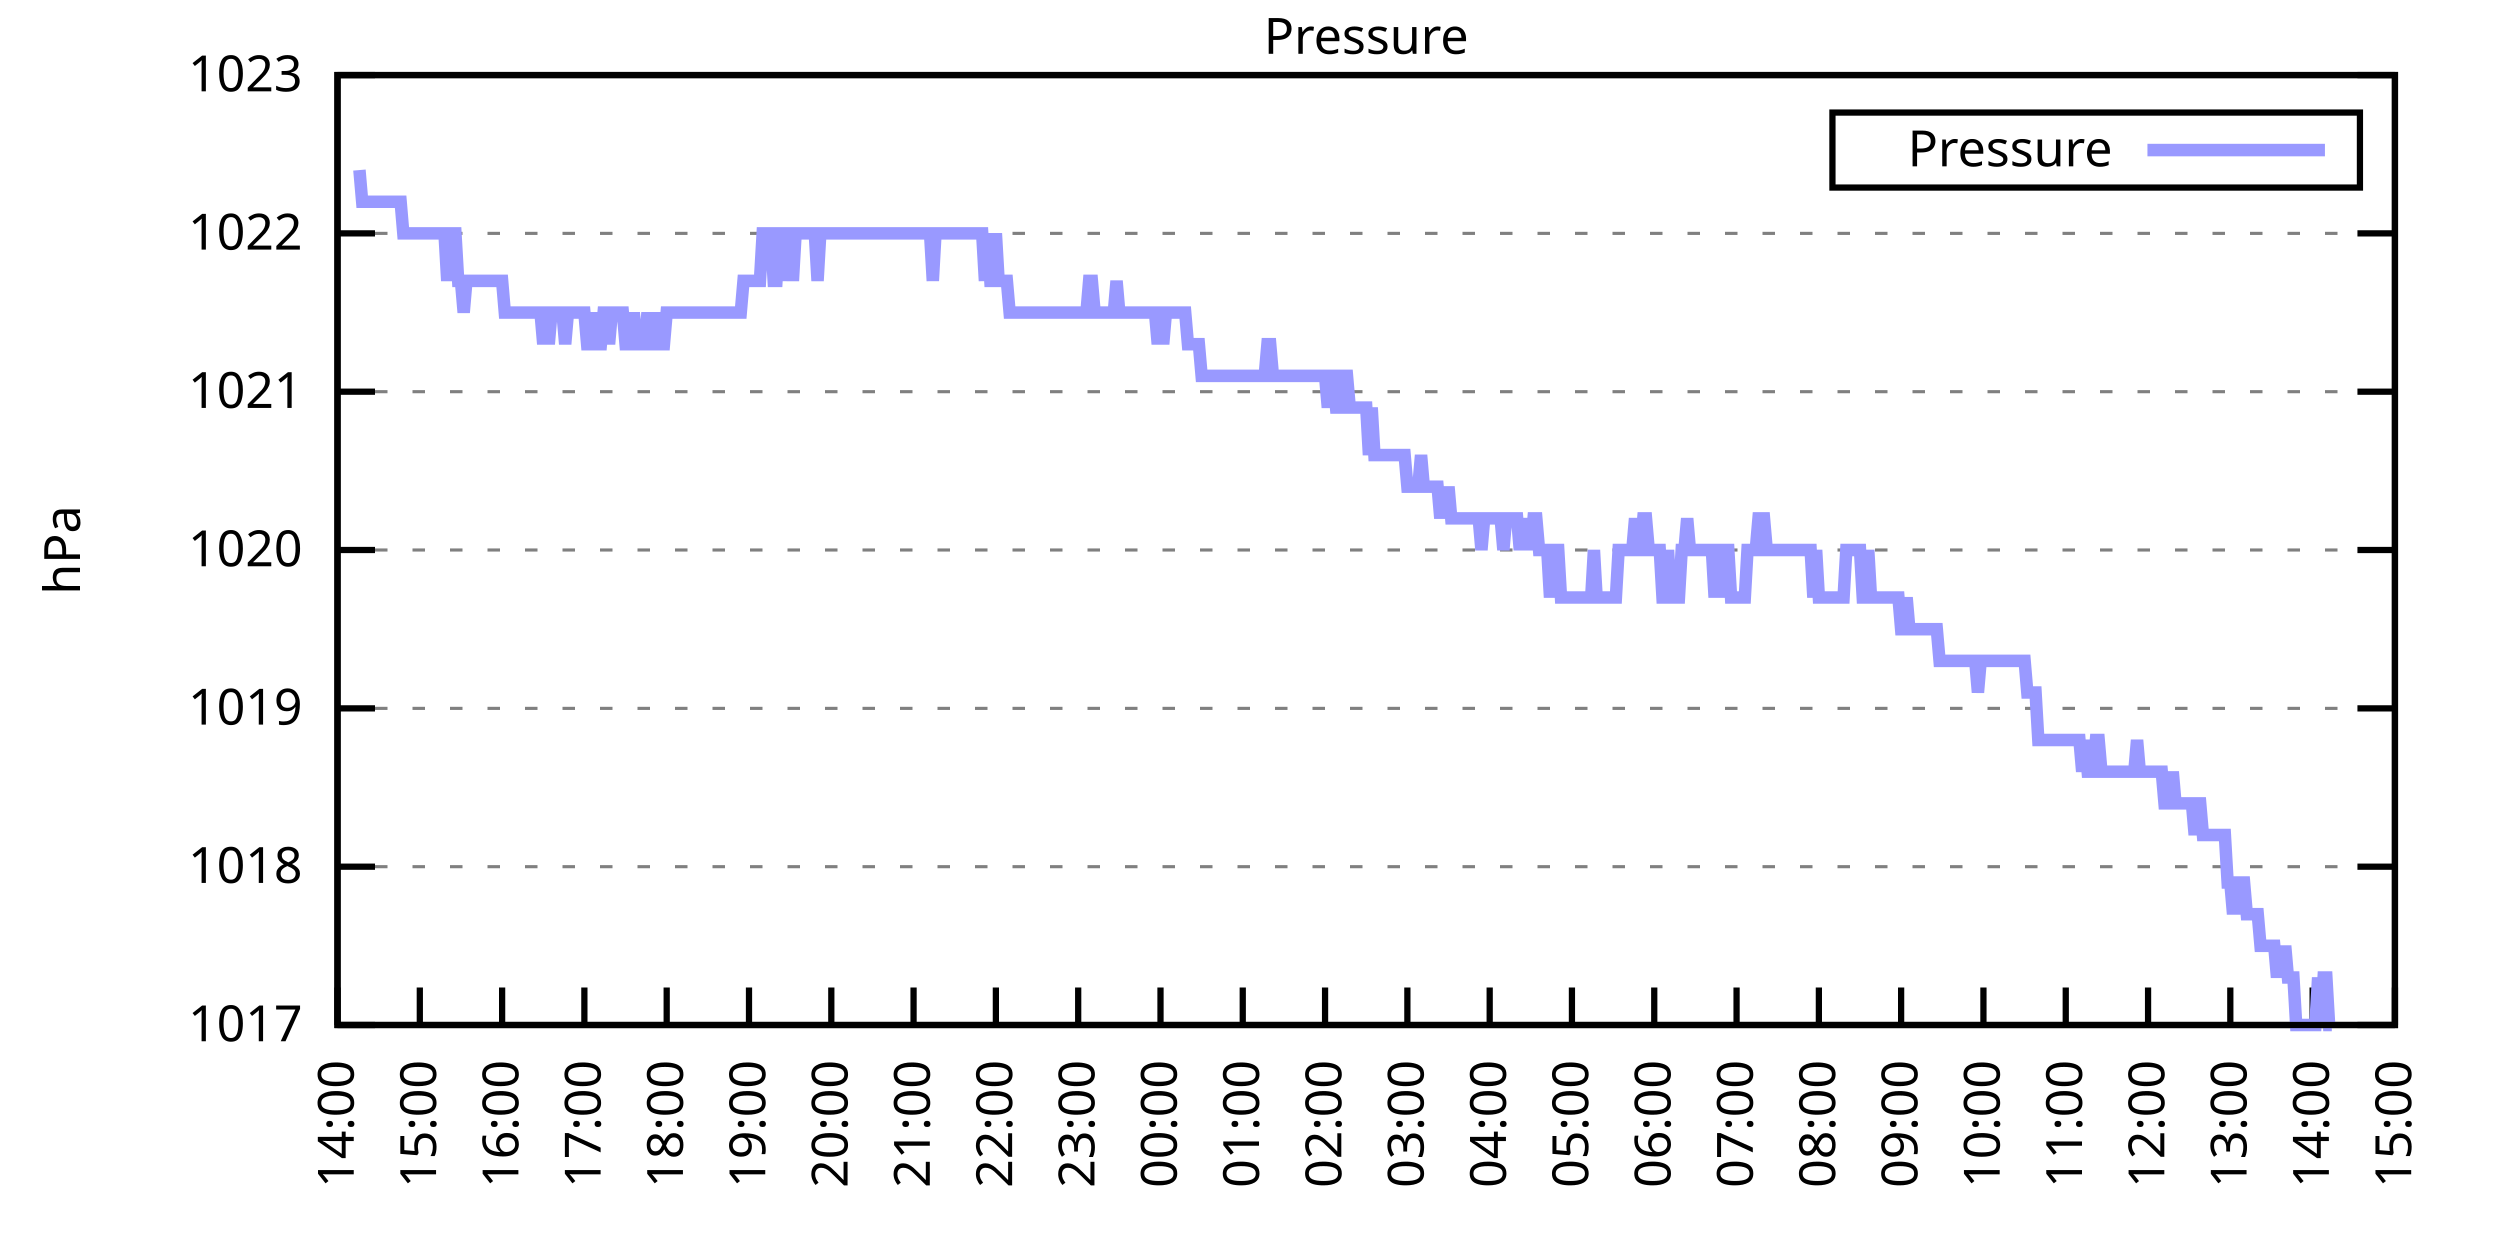
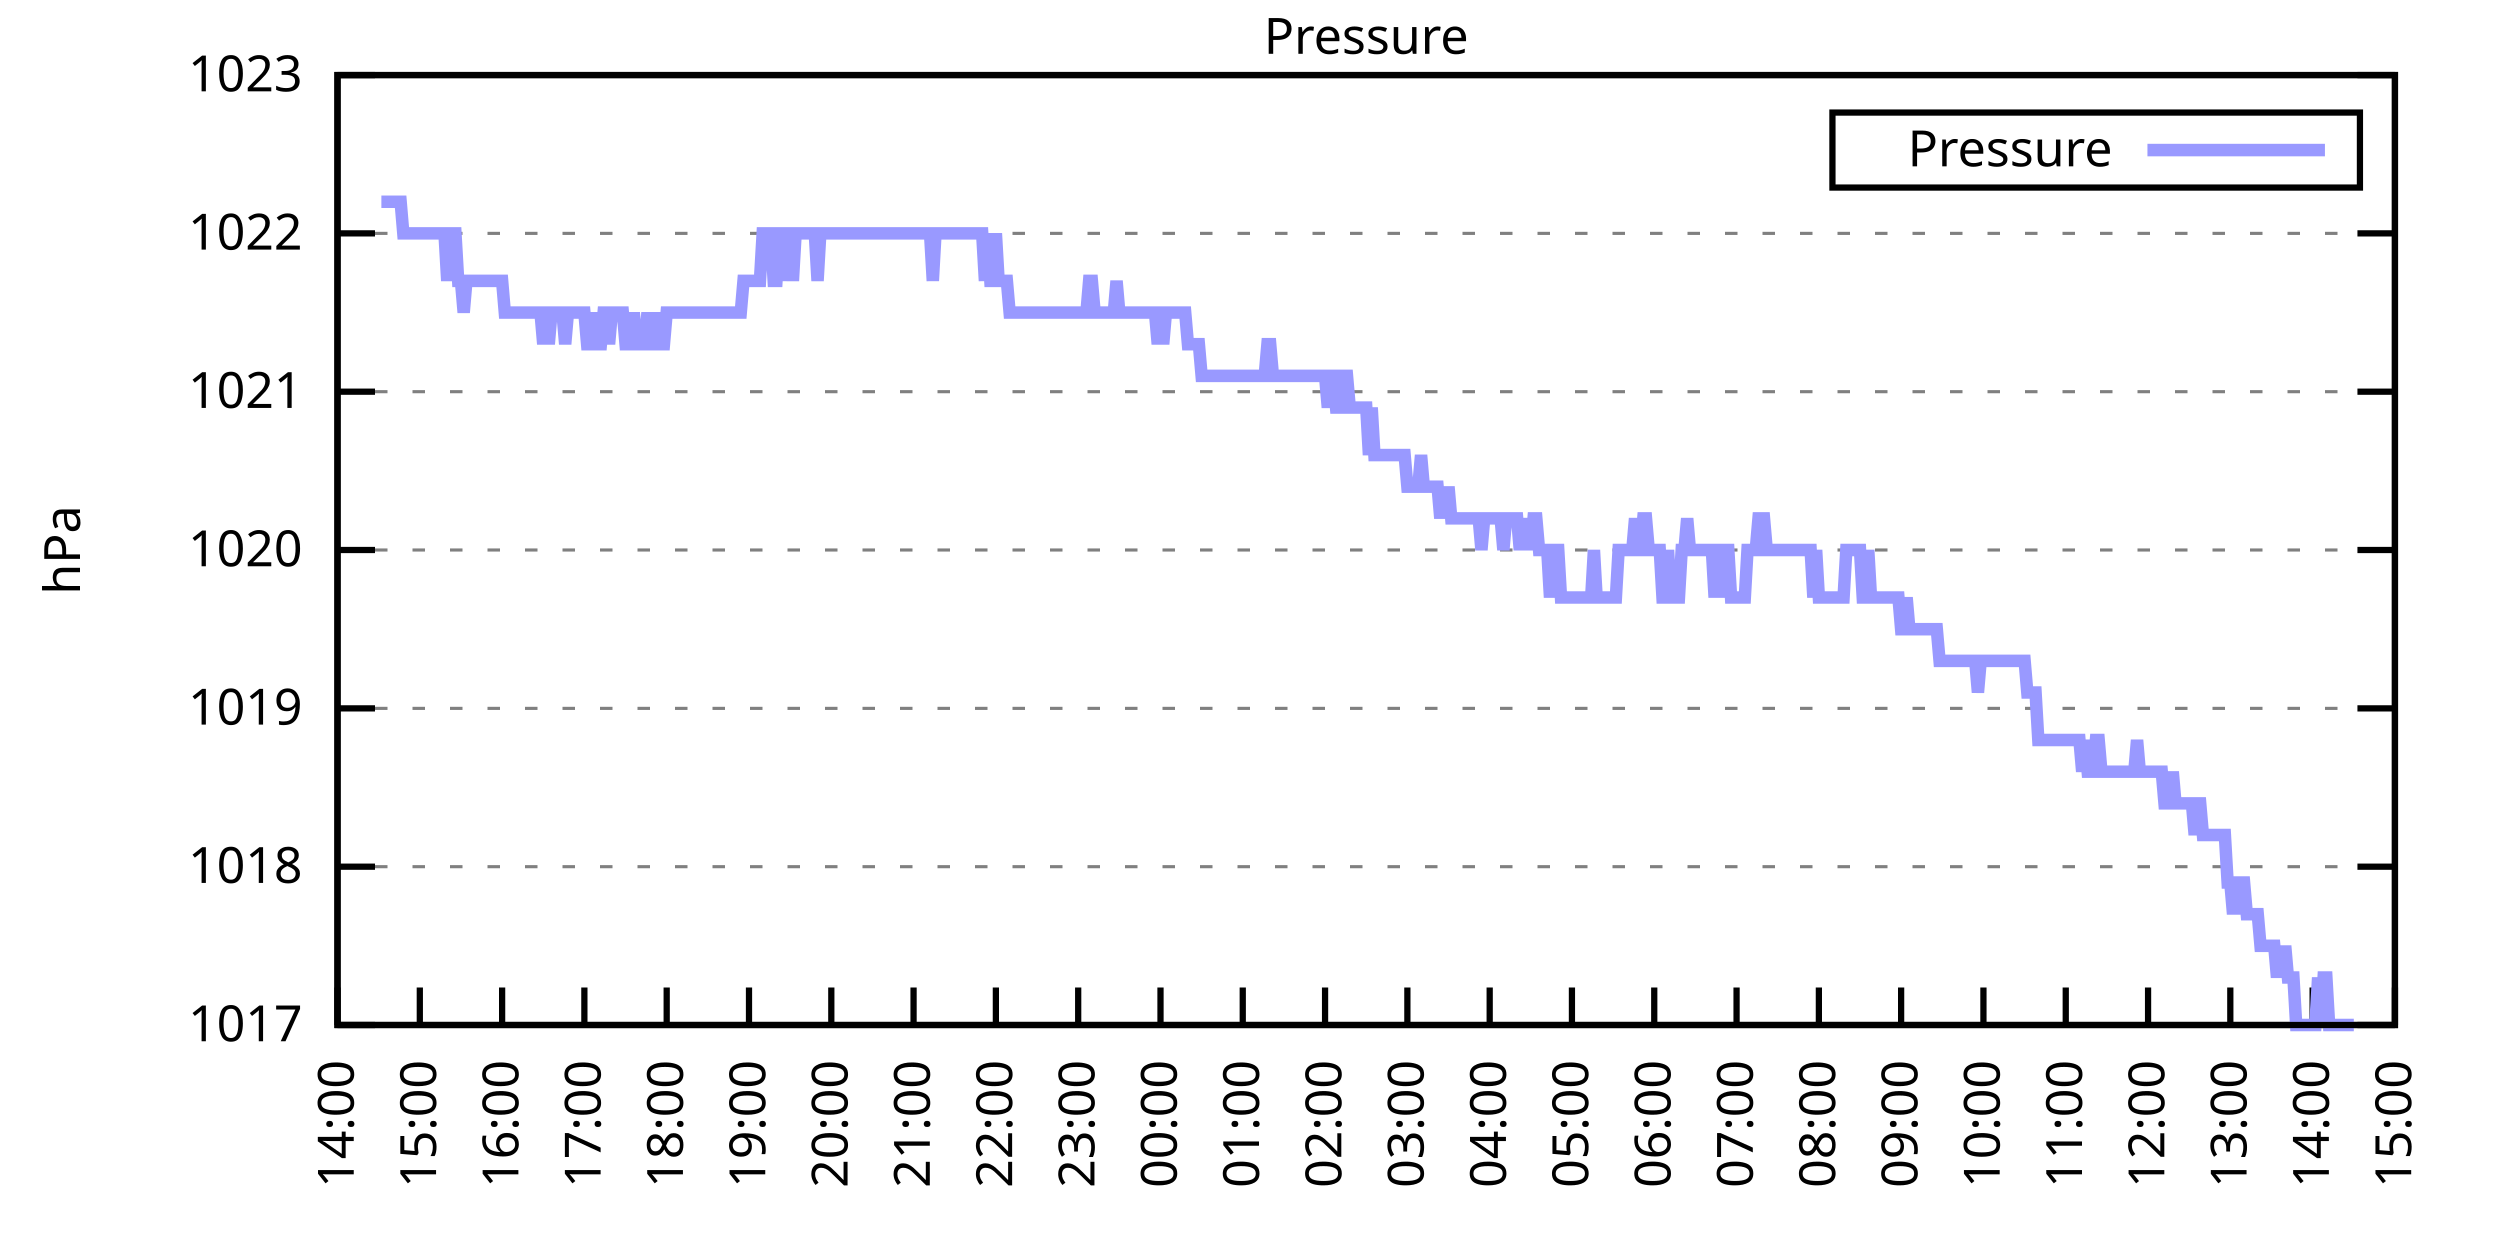
<svg xmlns="http://www.w3.org/2000/svg" xmlns:xlink="http://www.w3.org/1999/xlink" width="400" height="200" viewBox="0 0 400 200">
  <g id="gnuplot_canvas">
    <rect x="0" y="0" width="400" height="200" fill="none" />
    <defs>
      <circle id="gpDot" r="0.5" stroke-width="0.5" stroke="currentColor" />
      <path id="gpPt0" stroke-width="0.333" stroke="currentColor" d="M-1,0 h2 M0,-1 v2" />
      <path id="gpPt1" stroke-width="0.333" stroke="currentColor" d="M-1,-1 L1,1 M1,-1 L-1,1" />
      <path id="gpPt2" stroke-width="0.333" stroke="currentColor" d="M-1,0 L1,0 M0,-1 L0,1 M-1,-1 L1,1 M-1,1 L1,-1" />
      <rect id="gpPt3" stroke-width="0.333" stroke="currentColor" x="-1" y="-1" width="2" height="2" />
      <rect id="gpPt4" stroke-width="0.333" stroke="currentColor" fill="currentColor" x="-1" y="-1" width="2" height="2" />
      <circle id="gpPt5" stroke-width="0.333" stroke="currentColor" cx="0" cy="0" r="1" />
      <use xlink:href="#gpPt5" id="gpPt6" fill="currentColor" stroke="none" />
      <path id="gpPt7" stroke-width="0.333" stroke="currentColor" d="M0,-1.33 L-1.33,0.67 L1.33,0.67 z" />
      <use xlink:href="#gpPt7" id="gpPt8" fill="currentColor" stroke="none" />
      <use xlink:href="#gpPt7" id="gpPt9" stroke="currentColor" transform="rotate(180)" />
      <use xlink:href="#gpPt9" id="gpPt10" fill="currentColor" stroke="none" />
      <use xlink:href="#gpPt3" id="gpPt11" stroke="currentColor" transform="rotate(45)" />
      <use xlink:href="#gpPt11" id="gpPt12" fill="currentColor" stroke="none" />
      <path id="gpPt13" stroke-width="0.333" stroke="currentColor" d="M0,1.330 L1.265,0.411 L0.782,-1.067 L-0.782,-1.076 L-1.265,0.411 z" />
      <use xlink:href="#gpPt13" id="gpPt14" fill="currentColor" stroke="none" />
      <filter id="textbox" filterUnits="objectBoundingBox" x="0" y="0" height="1" width="1">
        <feFlood flood-color="white" flood-opacity="1" result="bgnd" />
        <feComposite in="SourceGraphic" in2="bgnd" operator="atop" />
      </filter>
      <filter id="greybox" filterUnits="objectBoundingBox" x="0" y="0" height="1" width="1">
        <feFlood flood-color="lightgrey" flood-opacity="1" result="grey" />
        <feComposite in="SourceGraphic" in2="grey" operator="atop" />
      </filter>
    </defs>
    <g fill="none" color="white" stroke="currentColor" stroke-width="1.00" stroke-linecap="butt" stroke-linejoin="miter">
</g>
    <g fill="none" color="black" stroke="currentColor" stroke-width="1.00" stroke-linecap="butt" stroke-linejoin="miter">
      <g stroke="none" shape-rendering="crispEdges">
        <polygon fill="rgb(255, 255, 255)" points="54.00,164.00 383.18,164.00 383.18,12.02 54.00,12.02 " />
      </g>
    </g>
    <g fill="none" color="black" stroke="currentColor" stroke-width="1.00" stroke-linecap="butt" stroke-linejoin="miter">
</g>
    <g fill="none" color="black" stroke="black" stroke-width="0.50" stroke-linecap="butt" stroke-linejoin="miter">
</g>
    <g fill="none" color="gray" stroke="currentColor" stroke-width="0.50" stroke-linecap="butt" stroke-linejoin="miter">
      <path stroke="gray" stroke-dasharray="2,4" class="gridline" d="M54.00,164.00 L383.19,164.00  " />
    </g>
    <g fill="none" color="gray" stroke="gray" stroke-width="1.00" stroke-linecap="butt" stroke-linejoin="miter">
</g>
    <g fill="none" color="black" stroke="currentColor" stroke-width="1.00" stroke-linecap="butt" stroke-linejoin="miter">
      <path stroke="black" d="M54.00,164.00 L60.00,164.00 M383.19,164.00 L377.19,164.00  " />
      <g transform="translate(48.40,166.60)" stroke="none" fill="black" font-family="Sans" font-size="8.00" text-anchor="end">
        <text>
          <tspan font-family="Sans"> 1017</tspan>
        </text>
      </g>
    </g>
    <g fill="none" color="black" stroke="currentColor" stroke-width="1.00" stroke-linecap="butt" stroke-linejoin="miter">
</g>
    <g fill="none" color="black" stroke="black" stroke-width="0.50" stroke-linecap="butt" stroke-linejoin="miter">
</g>
    <g fill="none" color="gray" stroke="currentColor" stroke-width="0.50" stroke-linecap="butt" stroke-linejoin="miter">
      <path stroke="gray" stroke-dasharray="2,4" class="gridline" d="M54.00,138.67 L383.19,138.67  " />
    </g>
    <g fill="none" color="gray" stroke="gray" stroke-width="1.00" stroke-linecap="butt" stroke-linejoin="miter">
</g>
    <g fill="none" color="black" stroke="currentColor" stroke-width="1.00" stroke-linecap="butt" stroke-linejoin="miter">
      <path stroke="black" d="M54.00,138.67 L60.00,138.67 M383.19,138.67 L377.19,138.67  " />
      <g transform="translate(48.40,141.27)" stroke="none" fill="black" font-family="Sans" font-size="8.00" text-anchor="end">
        <text>
          <tspan font-family="Sans"> 1018</tspan>
        </text>
      </g>
    </g>
    <g fill="none" color="black" stroke="currentColor" stroke-width="1.00" stroke-linecap="butt" stroke-linejoin="miter">
</g>
    <g fill="none" color="black" stroke="black" stroke-width="0.50" stroke-linecap="butt" stroke-linejoin="miter">
</g>
    <g fill="none" color="gray" stroke="currentColor" stroke-width="0.50" stroke-linecap="butt" stroke-linejoin="miter">
      <path stroke="gray" stroke-dasharray="2,4" class="gridline" d="M54.00,113.34 L383.19,113.34  " />
    </g>
    <g fill="none" color="gray" stroke="gray" stroke-width="1.00" stroke-linecap="butt" stroke-linejoin="miter">
</g>
    <g fill="none" color="black" stroke="currentColor" stroke-width="1.00" stroke-linecap="butt" stroke-linejoin="miter">
      <path stroke="black" d="M54.00,113.34 L60.00,113.34 M383.19,113.34 L377.19,113.34  " />
      <g transform="translate(48.40,115.94)" stroke="none" fill="black" font-family="Sans" font-size="8.00" text-anchor="end">
        <text>
          <tspan font-family="Sans"> 1019</tspan>
        </text>
      </g>
    </g>
    <g fill="none" color="black" stroke="currentColor" stroke-width="1.00" stroke-linecap="butt" stroke-linejoin="miter">
</g>
    <g fill="none" color="black" stroke="black" stroke-width="0.50" stroke-linecap="butt" stroke-linejoin="miter">
</g>
    <g fill="none" color="gray" stroke="currentColor" stroke-width="0.50" stroke-linecap="butt" stroke-linejoin="miter">
      <path stroke="gray" stroke-dasharray="2,4" class="gridline" d="M54.00,88.00 L383.19,88.00  " />
    </g>
    <g fill="none" color="gray" stroke="gray" stroke-width="1.00" stroke-linecap="butt" stroke-linejoin="miter">
</g>
    <g fill="none" color="black" stroke="currentColor" stroke-width="1.00" stroke-linecap="butt" stroke-linejoin="miter">
      <path stroke="black" d="M54.00,88.00 L60.00,88.00 M383.19,88.00 L377.19,88.00  " />
      <g transform="translate(48.40,90.60)" stroke="none" fill="black" font-family="Sans" font-size="8.00" text-anchor="end">
        <text>
          <tspan font-family="Sans"> 1020</tspan>
        </text>
      </g>
    </g>
    <g fill="none" color="black" stroke="currentColor" stroke-width="1.00" stroke-linecap="butt" stroke-linejoin="miter">
</g>
    <g fill="none" color="black" stroke="black" stroke-width="0.50" stroke-linecap="butt" stroke-linejoin="miter">
</g>
    <g fill="none" color="gray" stroke="currentColor" stroke-width="0.50" stroke-linecap="butt" stroke-linejoin="miter">
      <path stroke="gray" stroke-dasharray="2,4" class="gridline" d="M54.00,62.67 L383.19,62.67  " />
    </g>
    <g fill="none" color="gray" stroke="gray" stroke-width="1.00" stroke-linecap="butt" stroke-linejoin="miter">
</g>
    <g fill="none" color="black" stroke="currentColor" stroke-width="1.00" stroke-linecap="butt" stroke-linejoin="miter">
      <path stroke="black" d="M54.00,62.67 L60.00,62.67 M383.19,62.67 L377.19,62.67  " />
      <g transform="translate(48.40,65.27)" stroke="none" fill="black" font-family="Sans" font-size="8.00" text-anchor="end">
        <text>
          <tspan font-family="Sans"> 1021</tspan>
        </text>
      </g>
    </g>
    <g fill="none" color="black" stroke="currentColor" stroke-width="1.00" stroke-linecap="butt" stroke-linejoin="miter">
</g>
    <g fill="none" color="black" stroke="black" stroke-width="0.50" stroke-linecap="butt" stroke-linejoin="miter">
</g>
    <g fill="none" color="gray" stroke="currentColor" stroke-width="0.50" stroke-linecap="butt" stroke-linejoin="miter">
      <path stroke="gray" stroke-dasharray="2,4" class="gridline" d="M54.00,37.34 L383.19,37.34  " />
    </g>
    <g fill="none" color="gray" stroke="gray" stroke-width="1.00" stroke-linecap="butt" stroke-linejoin="miter">
</g>
    <g fill="none" color="black" stroke="currentColor" stroke-width="1.00" stroke-linecap="butt" stroke-linejoin="miter">
      <path stroke="black" d="M54.00,37.34 L60.00,37.34 M383.19,37.34 L377.19,37.34  " />
      <g transform="translate(48.40,39.94)" stroke="none" fill="black" font-family="Sans" font-size="8.00" text-anchor="end">
        <text>
          <tspan font-family="Sans"> 1022</tspan>
        </text>
      </g>
    </g>
    <g fill="none" color="black" stroke="currentColor" stroke-width="1.00" stroke-linecap="butt" stroke-linejoin="miter">
</g>
    <g fill="none" color="black" stroke="black" stroke-width="0.50" stroke-linecap="butt" stroke-linejoin="miter">
</g>
    <g fill="none" color="gray" stroke="currentColor" stroke-width="0.50" stroke-linecap="butt" stroke-linejoin="miter">
      <path stroke="gray" stroke-dasharray="2,4" class="gridline" d="M54.00,12.01 L383.19,12.01  " />
    </g>
    <g fill="none" color="gray" stroke="gray" stroke-width="1.00" stroke-linecap="butt" stroke-linejoin="miter">
</g>
    <g fill="none" color="black" stroke="currentColor" stroke-width="1.00" stroke-linecap="butt" stroke-linejoin="miter">
      <path stroke="black" d="M54.00,12.01 L60.00,12.01 M383.19,12.01 L377.19,12.01  " />
      <g transform="translate(48.40,14.61)" stroke="none" fill="black" font-family="Sans" font-size="8.00" text-anchor="end">
        <text>
          <tspan font-family="Sans"> 1023</tspan>
        </text>
      </g>
    </g>
    <g fill="none" color="black" stroke="currentColor" stroke-width="1.00" stroke-linecap="butt" stroke-linejoin="miter">
      <path stroke="black" d="M54.00,164.00 L54.00,158.00  " />
      <g transform="translate(56.60,169.60) rotate(270.00)" stroke="none" fill="black" font-family="Sans" font-size="8.00" text-anchor="end">
        <text>
          <tspan font-family="Sans">14:00</tspan>
        </text>
      </g>
    </g>
    <g fill="none" color="black" stroke="currentColor" stroke-width="1.00" stroke-linecap="butt" stroke-linejoin="miter">
      <path stroke="black" d="M67.17,164.00 L67.17,158.00  " />
      <g transform="translate(69.77,169.60) rotate(270.00)" stroke="none" fill="black" font-family="Sans" font-size="8.00" text-anchor="end">
        <text>
          <tspan font-family="Sans">15:00</tspan>
        </text>
      </g>
    </g>
    <g fill="none" color="black" stroke="currentColor" stroke-width="1.00" stroke-linecap="butt" stroke-linejoin="miter">
      <path stroke="black" d="M80.34,164.00 L80.34,158.00  " />
      <g transform="translate(82.94,169.60) rotate(270.00)" stroke="none" fill="black" font-family="Sans" font-size="8.00" text-anchor="end">
        <text>
          <tspan font-family="Sans">16:00</tspan>
        </text>
      </g>
    </g>
    <g fill="none" color="black" stroke="currentColor" stroke-width="1.00" stroke-linecap="butt" stroke-linejoin="miter">
      <path stroke="black" d="M93.50,164.00 L93.50,158.00  " />
      <g transform="translate(96.10,169.60) rotate(270.00)" stroke="none" fill="black" font-family="Sans" font-size="8.00" text-anchor="end">
        <text>
          <tspan font-family="Sans">17:00</tspan>
        </text>
      </g>
    </g>
    <g fill="none" color="black" stroke="currentColor" stroke-width="1.00" stroke-linecap="butt" stroke-linejoin="miter">
      <path stroke="black" d="M106.67,164.00 L106.67,158.00  " />
      <g transform="translate(109.27,169.60) rotate(270.00)" stroke="none" fill="black" font-family="Sans" font-size="8.00" text-anchor="end">
        <text>
          <tspan font-family="Sans">18:00</tspan>
        </text>
      </g>
    </g>
    <g fill="none" color="black" stroke="currentColor" stroke-width="1.00" stroke-linecap="butt" stroke-linejoin="miter">
      <path stroke="black" d="M119.84,164.00 L119.84,158.00  " />
      <g transform="translate(122.44,169.60) rotate(270.00)" stroke="none" fill="black" font-family="Sans" font-size="8.00" text-anchor="end">
        <text>
          <tspan font-family="Sans">19:00</tspan>
        </text>
      </g>
    </g>
    <g fill="none" color="black" stroke="currentColor" stroke-width="1.00" stroke-linecap="butt" stroke-linejoin="miter">
      <path stroke="black" d="M133.01,164.00 L133.01,158.00  " />
      <g transform="translate(135.61,169.60) rotate(270.00)" stroke="none" fill="black" font-family="Sans" font-size="8.00" text-anchor="end">
        <text>
          <tspan font-family="Sans">20:00</tspan>
        </text>
      </g>
    </g>
    <g fill="none" color="black" stroke="currentColor" stroke-width="1.00" stroke-linecap="butt" stroke-linejoin="miter">
      <path stroke="black" d="M146.17,164.00 L146.17,158.00  " />
      <g transform="translate(148.77,169.60) rotate(270.00)" stroke="none" fill="black" font-family="Sans" font-size="8.00" text-anchor="end">
        <text>
          <tspan font-family="Sans">21:00</tspan>
        </text>
      </g>
    </g>
    <g fill="none" color="black" stroke="currentColor" stroke-width="1.00" stroke-linecap="butt" stroke-linejoin="miter">
      <path stroke="black" d="M159.34,164.00 L159.34,158.00  " />
      <g transform="translate(161.94,169.60) rotate(270.00)" stroke="none" fill="black" font-family="Sans" font-size="8.00" text-anchor="end">
        <text>
          <tspan font-family="Sans">22:00</tspan>
        </text>
      </g>
    </g>
    <g fill="none" color="black" stroke="currentColor" stroke-width="1.00" stroke-linecap="butt" stroke-linejoin="miter">
      <path stroke="black" d="M172.51,164.00 L172.51,158.00  " />
      <g transform="translate(175.11,169.60) rotate(270.00)" stroke="none" fill="black" font-family="Sans" font-size="8.00" text-anchor="end">
        <text>
          <tspan font-family="Sans">23:00</tspan>
        </text>
      </g>
    </g>
    <g fill="none" color="black" stroke="currentColor" stroke-width="1.00" stroke-linecap="butt" stroke-linejoin="miter">
      <path stroke="black" d="M185.68,164.00 L185.68,158.00  " />
      <g transform="translate(188.28,169.60) rotate(270.00)" stroke="none" fill="black" font-family="Sans" font-size="8.00" text-anchor="end">
        <text>
          <tspan font-family="Sans">00:00</tspan>
        </text>
      </g>
    </g>
    <g fill="none" color="black" stroke="currentColor" stroke-width="1.00" stroke-linecap="butt" stroke-linejoin="miter">
      <path stroke="black" d="M198.84,164.00 L198.84,158.00  " />
      <g transform="translate(201.44,169.60) rotate(270.00)" stroke="none" fill="black" font-family="Sans" font-size="8.00" text-anchor="end">
        <text>
          <tspan font-family="Sans">01:00</tspan>
        </text>
      </g>
    </g>
    <g fill="none" color="black" stroke="currentColor" stroke-width="1.00" stroke-linecap="butt" stroke-linejoin="miter">
      <path stroke="black" d="M212.01,164.00 L212.01,158.00  " />
      <g transform="translate(214.61,169.60) rotate(270.00)" stroke="none" fill="black" font-family="Sans" font-size="8.00" text-anchor="end">
        <text>
          <tspan font-family="Sans">02:00</tspan>
        </text>
      </g>
    </g>
    <g fill="none" color="black" stroke="currentColor" stroke-width="1.00" stroke-linecap="butt" stroke-linejoin="miter">
      <path stroke="black" d="M225.18,164.00 L225.18,158.00  " />
      <g transform="translate(227.78,169.60) rotate(270.00)" stroke="none" fill="black" font-family="Sans" font-size="8.00" text-anchor="end">
        <text>
          <tspan font-family="Sans">03:00</tspan>
        </text>
      </g>
    </g>
    <g fill="none" color="black" stroke="currentColor" stroke-width="1.00" stroke-linecap="butt" stroke-linejoin="miter">
      <path stroke="black" d="M238.35,164.00 L238.35,158.00  " />
      <g transform="translate(240.95,169.60) rotate(270.00)" stroke="none" fill="black" font-family="Sans" font-size="8.00" text-anchor="end">
        <text>
          <tspan font-family="Sans">04:00</tspan>
        </text>
      </g>
    </g>
    <g fill="none" color="black" stroke="currentColor" stroke-width="1.00" stroke-linecap="butt" stroke-linejoin="miter">
      <path stroke="black" d="M251.51,164.00 L251.51,158.00  " />
      <g transform="translate(254.11,169.60) rotate(270.00)" stroke="none" fill="black" font-family="Sans" font-size="8.00" text-anchor="end">
        <text>
          <tspan font-family="Sans">05:00</tspan>
        </text>
      </g>
    </g>
    <g fill="none" color="black" stroke="currentColor" stroke-width="1.00" stroke-linecap="butt" stroke-linejoin="miter">
      <path stroke="black" d="M264.68,164.00 L264.68,158.00  " />
      <g transform="translate(267.28,169.60) rotate(270.00)" stroke="none" fill="black" font-family="Sans" font-size="8.00" text-anchor="end">
        <text>
          <tspan font-family="Sans">06:00</tspan>
        </text>
      </g>
    </g>
    <g fill="none" color="black" stroke="currentColor" stroke-width="1.00" stroke-linecap="butt" stroke-linejoin="miter">
      <path stroke="black" d="M277.85,164.00 L277.85,158.00  " />
      <g transform="translate(280.45,169.60) rotate(270.00)" stroke="none" fill="black" font-family="Sans" font-size="8.00" text-anchor="end">
        <text>
          <tspan font-family="Sans">07:00</tspan>
        </text>
      </g>
    </g>
    <g fill="none" color="black" stroke="currentColor" stroke-width="1.00" stroke-linecap="butt" stroke-linejoin="miter">
      <path stroke="black" d="M291.02,164.00 L291.02,158.00  " />
      <g transform="translate(293.62,169.60) rotate(270.00)" stroke="none" fill="black" font-family="Sans" font-size="8.00" text-anchor="end">
        <text>
          <tspan font-family="Sans">08:00</tspan>
        </text>
      </g>
    </g>
    <g fill="none" color="black" stroke="currentColor" stroke-width="1.00" stroke-linecap="butt" stroke-linejoin="miter">
      <path stroke="black" d="M304.18,164.00 L304.18,158.00  " />
      <g transform="translate(306.78,169.60) rotate(270.00)" stroke="none" fill="black" font-family="Sans" font-size="8.00" text-anchor="end">
        <text>
          <tspan font-family="Sans">09:00</tspan>
        </text>
      </g>
    </g>
    <g fill="none" color="black" stroke="currentColor" stroke-width="1.00" stroke-linecap="butt" stroke-linejoin="miter">
      <path stroke="black" d="M317.35,164.00 L317.35,158.00  " />
      <g transform="translate(319.95,169.60) rotate(270.00)" stroke="none" fill="black" font-family="Sans" font-size="8.00" text-anchor="end">
        <text>
          <tspan font-family="Sans">10:00</tspan>
        </text>
      </g>
    </g>
    <g fill="none" color="black" stroke="currentColor" stroke-width="1.00" stroke-linecap="butt" stroke-linejoin="miter">
      <path stroke="black" d="M330.52,164.00 L330.52,158.00  " />
      <g transform="translate(333.12,169.60) rotate(270.00)" stroke="none" fill="black" font-family="Sans" font-size="8.00" text-anchor="end">
        <text>
          <tspan font-family="Sans">11:00</tspan>
        </text>
      </g>
    </g>
    <g fill="none" color="black" stroke="currentColor" stroke-width="1.00" stroke-linecap="butt" stroke-linejoin="miter">
      <path stroke="black" d="M343.69,164.00 L343.69,158.00  " />
      <g transform="translate(346.29,169.60) rotate(270.00)" stroke="none" fill="black" font-family="Sans" font-size="8.00" text-anchor="end">
        <text>
          <tspan font-family="Sans">12:00</tspan>
        </text>
      </g>
    </g>
    <g fill="none" color="black" stroke="currentColor" stroke-width="1.00" stroke-linecap="butt" stroke-linejoin="miter">
      <path stroke="black" d="M356.85,164.00 L356.85,158.00  " />
      <g transform="translate(359.45,169.60) rotate(270.00)" stroke="none" fill="black" font-family="Sans" font-size="8.00" text-anchor="end">
        <text>
          <tspan font-family="Sans">13:00</tspan>
        </text>
      </g>
    </g>
    <g fill="none" color="black" stroke="currentColor" stroke-width="1.00" stroke-linecap="butt" stroke-linejoin="miter">
      <path stroke="black" d="M370.02,164.00 L370.02,158.00  " />
      <g transform="translate(372.62,169.60) rotate(270.00)" stroke="none" fill="black" font-family="Sans" font-size="8.00" text-anchor="end">
        <text>
          <tspan font-family="Sans">14:00</tspan>
        </text>
      </g>
    </g>
    <g fill="none" color="black" stroke="currentColor" stroke-width="1.00" stroke-linecap="butt" stroke-linejoin="miter">
      <path stroke="black" d="M383.19,164.00 L383.19,158.00  " />
      <g transform="translate(385.79,169.60) rotate(270.00)" stroke="none" fill="black" font-family="Sans" font-size="8.00" text-anchor="end">
        <text>
          <tspan font-family="Sans">15:00</tspan>
        </text>
      </g>
    </g>
    <g fill="none" color="black" stroke="currentColor" stroke-width="1.00" stroke-linecap="butt" stroke-linejoin="miter">
</g>
    <g fill="none" color="black" stroke="currentColor" stroke-width="1.00" stroke-linecap="butt" stroke-linejoin="miter">
      <path stroke="black" d="M54.00,12.01 L54.00,164.00 L383.19,164.00 L383.19,12.01 L54.00,12.01 Z  " />
    </g>
    <g fill="none" color="black" stroke="currentColor" stroke-width="1.00" stroke-linecap="butt" stroke-linejoin="miter">
</g>
    <g fill="none" color="black" stroke="currentColor" stroke-width="1.00" stroke-linecap="butt" stroke-linejoin="miter">
      <path stroke="black" d="M293.19,30.01 L293.19,18.01 L377.59,18.01 L377.59,30.01 L293.19,30.01 Z  " />
    </g>
    <g id="Pressure_plot_1">
      <g fill="none" color="white" stroke="black" stroke-width="2.00" stroke-linecap="butt" stroke-linejoin="miter">
</g>
      <g fill="none" color="black" stroke="currentColor" stroke-width="2.00" stroke-linecap="butt" stroke-linejoin="miter">
        <g transform="translate(337.99,26.61)" stroke="none" fill="black" font-family="Sans" font-size="8.00" text-anchor="end">
          <text>
            <tspan font-family="Sans">Pressure</tspan>
          </text>
        </g>
      </g>
      <g fill="none" color="black" stroke="currentColor" stroke-width="2.00" stroke-linecap="butt" stroke-linejoin="miter">
-         <path stroke="rgb(153, 153, 255)" d="M343.59,24.01 L371.99,24.01 M57.51,27.21 L57.95,32.28 L58.39,32.28 L58.83,32.28 L59.27,32.28 L59.71,32.28   L60.14,32.28 L60.58,32.28 L61.02,32.28 L61.46,32.28 L61.90,32.28 L62.34,32.28 L62.78,32.28 L63.22,32.28   L63.66,32.28 L64.10,32.28 L64.53,37.34 L64.97,37.34 L65.41,37.34 L65.85,37.34 L66.29,37.34 L66.73,37.34   L67.17,37.34 L67.61,37.34 L68.05,37.34 L68.48,37.34 L68.92,37.34 L69.36,37.34 L69.80,37.34 L70.24,37.34   L70.68,37.34 L71.12,37.34 L71.56,44.94 L72.00,37.34 L72.43,37.34 L72.87,37.34 L73.31,44.94 L73.75,44.94   L74.19,50.01 L74.63,44.94 L75.07,44.94 L75.51,44.94 L75.95,44.94 L76.38,44.94 L76.82,44.94 L77.26,44.94   L77.70,44.94 L78.14,44.94 L78.58,44.94 L79.02,44.94 L79.46,44.94 L79.90,44.94 L80.34,44.94 L80.77,50.01   L81.21,50.01 L81.65,50.01 L82.09,50.01 L82.53,50.01 L82.97,50.01 L83.41,50.01 L83.85,50.01 L84.29,50.01   L84.72,50.01 L85.16,50.01 L85.60,50.01 L86.04,50.01 L86.48,50.01 L86.92,55.07 L87.36,50.01 L87.80,55.07   L88.24,50.01 L88.67,50.01 L89.11,50.01 L89.55,50.01 L89.99,50.01 L90.43,55.07 L90.87,50.01 L91.31,50.01   L91.75,50.01 L92.19,50.01 L92.62,50.01 L93.06,50.01 L93.50,50.01 L93.94,55.07 L94.38,55.07 L94.82,55.07   L95.26,50.01 L95.70,55.07 L96.14,55.07 L96.58,50.01 L97.01,50.01 L97.45,55.07 L97.89,50.01 L98.33,50.01   L98.77,50.01 L99.21,50.01 L99.65,50.01 L100.09,55.07 L100.53,55.07 L100.96,55.07 L101.40,50.01 L101.84,55.07   L102.28,55.07 L102.72,55.07 L103.16,55.07 L103.60,50.01 L104.04,55.07 L104.48,55.07 L104.91,50.01 L105.35,55.07   L105.79,55.07 L106.23,55.07 L106.67,50.01 L107.11,50.01 L107.55,50.01 L107.99,50.01 L108.43,50.01 L108.87,50.01   L109.30,50.01 L109.74,50.01 L110.18,50.01 L110.62,50.01 L111.06,50.01 L111.50,50.01 L111.94,50.01 L112.38,50.01   L112.82,50.01 L113.25,50.01 L113.69,50.01 L114.13,50.01 L114.57,50.01 L115.01,50.01 L115.45,50.01 L115.89,50.01   L116.33,50.01 L116.77,50.01 L117.20,50.01 L117.64,50.01 L118.08,50.01 L118.52,50.01 L118.96,44.94 L119.40,44.94   L119.84,44.94 L120.28,44.94 L120.72,44.94 L121.15,44.94 L121.59,44.94 L122.03,37.34 L122.47,37.34 L122.91,37.34   L123.35,37.34 L123.79,44.94 L124.23,44.94 L124.67,37.34 L125.11,37.34 L125.54,44.94 L125.98,37.34 L126.42,37.34   L126.86,44.94 L127.30,37.34 L127.74,37.34 L128.18,37.34 L128.62,37.34 L129.06,37.34 L129.49,37.34 L129.93,37.34   L130.37,37.34 L130.81,44.94 L131.25,37.34 L131.69,37.34 L132.13,37.34 L132.57,37.34 L133.01,37.34 L133.44,37.34   L133.88,37.34 L134.32,37.34 L134.76,37.34 L135.20,37.34 L135.64,37.34 L136.08,37.34 L136.52,37.34 L136.96,37.34   L137.39,37.34 L137.83,37.34 L138.27,37.34 L138.71,37.34 L139.15,37.34 L139.59,37.34 L140.03,37.34 L140.47,37.34   L140.91,37.34 L141.35,37.34 L141.78,37.34 L142.22,37.34 L142.66,37.34 L143.10,37.34 L143.54,37.34 L143.98,37.34   L144.42,37.34 L144.86,37.34 L145.30,37.34 L145.73,37.34 L146.17,37.34 L146.61,37.34 L147.05,37.34 L147.49,37.34   L147.93,37.34 L148.37,37.34 L148.81,37.34 L149.25,44.94 L149.68,37.34 L150.12,37.34 L150.56,37.34 L151.00,37.34   L151.44,37.34 L151.88,37.34 L152.32,37.34 L152.76,37.34 L153.20,37.34 L153.63,37.34 L154.07,37.34 L154.51,37.34   L154.95,37.34 L155.39,37.34 L155.83,37.34 L156.27,37.34 L156.71,37.34 L157.15,37.34 L157.59,44.94 L158.02,37.34   L158.46,44.94 L158.90,44.94 L159.34,37.34 L159.78,44.94 L160.22,44.94 L160.66,44.94 L161.10,44.94 L161.54,50.01   L161.97,50.01 L162.41,50.01 L162.85,50.01 L163.29,50.01 L163.73,50.01 L164.17,50.01 L164.61,50.01 L165.05,50.01   L165.49,50.01 L165.92,50.01 L166.36,50.01 L166.80,50.01 L167.24,50.01 L167.68,50.01 L168.12,50.01 L168.56,50.01   L169.00,50.01 L169.44,50.01 L169.87,50.01 L170.31,50.01 L170.75,50.01 L171.19,50.01 L171.63,50.01 L172.07,50.01   L172.51,50.01 L172.95,50.01 L173.39,50.01 L173.83,50.01 L174.26,44.94 L174.70,44.94 L175.14,50.01 L175.58,50.01   L176.02,50.01 L176.46,50.01 L176.90,50.01 L177.34,50.01 L177.78,50.01 L178.21,50.01 L178.65,44.94 L179.09,50.01   L179.53,50.01 L179.97,50.01 L180.41,50.01 L180.85,50.01 L181.29,50.01 L181.73,50.01 L182.16,50.01 L182.60,50.01   L183.04,50.01 L183.48,50.01 L183.92,50.01 L184.36,50.01 L184.80,50.01 L185.24,55.07 L185.68,50.01 L186.11,55.07   L186.55,50.01 L186.99,50.01 L187.43,50.01 L187.87,50.01 L188.31,50.01 L188.75,50.01 L189.19,50.01 L189.63,50.01   L190.07,55.07 L190.50,55.07 L190.94,55.07 L191.38,55.07 L191.82,55.07 L192.26,60.14 L192.70,60.14 L193.14,60.14   L193.58,60.14 L194.02,60.14 L194.45,60.14 L194.89,60.14 L195.33,60.14 L195.77,60.14 L196.21,60.14 L196.65,60.14   L197.09,60.14 L197.53,60.14 L197.97,60.14 L198.40,60.14 L198.84,60.14 L199.28,60.14 L199.72,60.14 L200.16,60.14   L200.60,60.14 L201.04,60.14 L201.48,60.14 L201.92,60.14 L202.35,60.14 L202.79,55.07 L203.23,55.07 L203.67,60.14   L204.11,60.14 L204.55,60.14 L204.99,60.14 L205.43,60.14 L205.87,60.14 L206.31,60.14 L206.74,60.14 L207.18,60.14   L207.62,60.14 L208.06,60.14 L208.50,60.14 L208.94,60.14 L209.38,60.14 L209.82,60.14 L210.26,60.14 L210.69,60.14   L211.13,60.14 L211.57,60.14 L212.01,60.14 L212.45,65.21 L212.89,60.14 L213.33,60.14 L213.77,65.21 L214.21,65.21   L214.64,60.14 L215.08,60.14 L215.52,60.14 L215.96,65.21 L216.40,65.21 L216.84,65.21 L217.28,65.21 L217.72,65.21   L218.16,65.21 L218.60,65.21 L219.03,72.81 L219.47,65.21 L219.91,72.81 L220.35,72.81 L220.79,72.81 L221.23,72.81   L221.67,72.81 L222.11,72.81 L222.55,72.81 L222.98,72.81 L223.42,72.81 L223.86,72.81 L224.30,72.81 L224.74,72.81   L225.18,77.87 L225.62,77.87 L226.06,77.87 L226.50,77.87 L226.93,77.87 L227.37,72.81 L227.81,77.87 L228.25,77.87   L228.69,77.87 L229.13,77.87 L229.57,77.87 L230.01,77.87 L230.45,82.94 L230.88,77.87 L231.32,82.94 L231.76,77.87   L232.20,82.94 L232.64,82.94 L233.08,82.94 L233.52,82.94 L233.96,82.94 L234.40,82.94 L234.84,82.94 L235.27,82.94   L235.71,82.94 L236.15,82.94 L236.59,82.94 L237.03,88.00 L237.47,82.94 L237.91,82.94 L238.35,82.94 L238.79,82.94   L239.22,82.94 L239.66,82.94 L240.10,82.94 L240.54,88.00 L240.98,82.94 L241.42,82.94 L241.86,82.94 L242.30,82.94   L242.74,82.94 L243.17,88.00 L243.61,82.94 L244.05,88.00 L244.49,82.94 L244.93,88.00 L245.37,82.94 L245.81,82.94   L246.25,88.00 L246.69,88.00 L247.12,88.00 L247.56,88.00 L248.00,95.60 L248.44,88.00 L248.88,88.00 L249.32,88.00   L249.76,95.60 L250.20,95.60 L250.64,95.60 L251.08,95.60 L251.51,95.60 L251.95,95.60 L252.39,95.60 L252.83,95.60   L253.27,95.60 L253.71,95.60 L254.15,95.60 L254.59,95.60 L255.03,88.00 L255.46,95.60 L255.90,95.60 L256.34,95.60   L256.78,95.60 L257.22,95.60 L257.66,95.60 L258.10,95.60 L258.54,95.60 L258.98,88.00 L259.41,88.00 L259.85,88.00   L260.29,88.00 L260.73,88.00 L261.17,88.00 L261.61,82.94 L262.05,88.00 L262.49,88.00 L262.93,82.94 L263.36,82.94   L263.80,88.00 L264.24,88.00 L264.68,88.00 L265.12,88.00 L265.56,88.00 L266.00,95.60 L266.44,95.60 L266.88,88.00   L267.32,95.60 L267.75,95.60 L268.19,95.60 L268.63,95.60 L269.07,88.00 L269.51,88.00 L269.95,82.94 L270.39,88.00   L270.83,88.00 L271.27,88.00 L271.70,88.00 L272.14,88.00 L272.58,88.00 L273.02,88.00 L273.46,88.00 L273.90,88.00   L274.34,95.60 L274.78,88.00 L275.22,95.60 L275.65,88.00 L276.09,88.00 L276.53,88.00 L276.97,95.60 L277.41,95.60   L277.85,95.60 L278.29,95.60 L278.73,95.60 L279.17,95.60 L279.60,88.00 L280.04,88.00 L280.48,88.00 L280.92,88.00   L281.36,82.94 L281.80,82.94 L282.24,82.94 L282.68,88.00 L283.12,88.00 L283.56,88.00 L283.99,88.00 L284.43,88.00   L284.87,88.00 L285.31,88.00 L285.75,88.00 L286.19,88.00 L286.63,88.00 L287.07,88.00 L287.51,88.00 L287.94,88.00   L288.38,88.00 L288.82,88.00 L289.26,88.00 L289.70,88.00 L290.14,95.60 L290.58,88.00 L291.02,95.60 L291.46,95.60   L291.89,95.60 L292.33,95.60 L292.77,95.60 L293.21,95.60 L293.65,95.60 L294.09,95.60 L294.53,95.60 L294.97,95.60   L295.41,88.00 L295.84,88.00 L296.28,88.00 L296.72,88.00 L297.16,88.00 L297.60,88.00 L298.04,95.60 L298.48,95.60   L298.92,88.00 L299.36,95.60 L299.80,95.60 L300.23,95.60 L300.67,95.60 L301.11,95.60 L301.55,95.60 L301.99,95.60   L302.43,95.60 L302.87,95.60 L303.31,95.60 L303.75,95.60 L304.18,100.67 L304.62,100.67 L305.06,95.60 L305.50,100.67   L305.94,100.67 L306.38,100.67 L306.82,100.67 L307.26,100.67 L307.70,100.67 L308.13,100.67 L308.57,100.67 L309.01,100.67   L309.45,100.67 L309.89,100.67 L310.33,105.74 L310.77,105.74 L311.21,105.74 L311.65,105.74 L312.08,105.74 L312.52,105.74   L312.96,105.74 L313.40,105.74 L313.84,105.74 L314.28,105.74 L314.72,105.74 L315.16,105.74 L315.60,105.74 L316.04,105.74   L316.47,110.80 L316.91,105.74 L317.35,105.74 L317.79,105.74 L318.23,105.74 L318.67,105.74 L319.11,105.74 L319.55,105.74   L319.99,105.74 L320.42,105.74 L320.86,105.74 L321.30,105.74 L321.74,105.74 L322.18,105.74 L322.62,105.74 L323.06,105.74   L323.50,105.74 L323.94,105.74 L324.37,110.80 L324.81,110.80 L325.25,110.80 L325.69,110.80 L326.13,118.40 L326.57,118.40   L327.01,118.40 L327.45,118.40 L327.89,118.40 L328.33,118.40 L328.76,118.40 L329.20,118.40 L329.64,118.40 L330.08,118.40   L330.52,118.40 L330.96,118.40 L331.40,118.40 L331.84,118.40 L332.28,118.40 L332.71,118.40 L333.15,123.47 L333.59,118.40   L334.03,123.47 L334.47,123.47 L334.91,123.47 L335.35,118.40 L335.79,118.40 L336.23,123.47 L336.66,123.47 L337.10,123.47   L337.54,123.47 L337.98,123.47 L338.42,123.47 L338.86,123.47 L339.30,123.47 L339.74,123.47 L340.18,123.47 L340.61,123.47   L341.05,123.47 L341.49,123.47 L341.93,118.40 L342.37,123.47 L342.81,123.47 L343.25,123.47 L343.69,123.47 L344.13,123.47   L344.57,123.47 L345.00,123.47 L345.44,123.47 L345.88,123.47 L346.32,128.54 L346.76,128.54 L347.20,128.54 L347.64,123.47   L348.08,128.54 L348.52,128.54 L348.95,128.54 L349.39,128.54 L349.83,128.54 L350.27,128.54 L350.71,128.54 L351.15,133.60   L351.59,128.54 L352.03,128.54 L352.47,133.60 L352.90,133.60 L353.34,133.60 L353.78,133.60 L354.22,133.60 L354.66,133.60   L355.10,133.60 L355.54,133.60 L355.98,133.60 L356.42,141.20 L356.85,141.20 L357.29,146.27 L357.73,141.20 L358.17,146.27   L358.61,141.20 L359.05,141.20 L359.49,146.27 L359.93,146.27 L360.37,146.27 L360.81,146.27 L361.24,146.27 L361.68,151.33   L362.12,151.33 L362.56,151.33 L363.00,151.33 L363.44,151.33 L363.88,151.33 L364.32,156.40 L364.76,151.33 L365.19,156.40   L365.63,151.33 L366.07,156.40 L366.51,156.40 L366.95,156.40 L367.39,164.00 L367.83,164.00 L368.27,164.00 L368.71,164.00   L369.14,164.00 L369.58,164.00 L370.02,164.00 L370.46,164.00 L370.90,156.40 L371.34,164.00 L371.78,156.40 L372.22,156.40   L372.66,164.00 L373.09,164.00  " />
+         <path stroke="rgb(153, 153, 255)" d="M343.59,24.01 L371.99,24.01 M61.02,32.28 L61.46,32.28 L61.90,32.28 L62.34,32.28 L62.78,32.28 L63.22,32.28   L63.66,32.28 L64.10,32.28 L64.53,37.34 L64.97,37.34 L65.41,37.34 L65.85,37.34 L66.29,37.34 L66.73,37.34   L67.17,37.34 L67.61,37.34 L68.05,37.34 L68.48,37.34 L68.92,37.34 L69.36,37.34 L69.80,37.34 L70.24,37.34   L70.68,37.34 L71.12,37.34 L71.56,44.94 L72.00,37.34 L72.43,37.34 L72.87,37.34 L73.31,44.94 L73.75,44.94   L74.19,50.01 L74.63,44.94 L75.07,44.94 L75.51,44.94 L75.95,44.94 L76.38,44.94 L76.82,44.94 L77.26,44.94   L77.70,44.94 L78.14,44.94 L78.58,44.94 L79.02,44.94 L79.46,44.94 L79.90,44.94 L80.34,44.94 L80.77,50.01   L81.21,50.01 L81.65,50.01 L82.09,50.01 L82.53,50.01 L82.97,50.01 L83.41,50.01 L83.85,50.01 L84.29,50.01   L84.72,50.01 L85.16,50.01 L85.60,50.01 L86.04,50.01 L86.48,50.01 L86.92,55.07 L87.36,50.01 L87.80,55.07   L88.24,50.01 L88.67,50.01 L89.11,50.01 L89.55,50.01 L89.99,50.01 L90.43,55.07 L90.87,50.01 L91.31,50.01   L91.75,50.01 L92.19,50.01 L92.62,50.01 L93.06,50.01 L93.50,50.01 L93.94,55.07 L94.38,55.07 L94.82,55.07   L95.26,50.01 L95.70,55.07 L96.14,55.07 L96.58,50.01 L97.01,50.01 L97.45,55.07 L97.89,50.01 L98.33,50.01   L98.77,50.01 L99.21,50.01 L99.65,50.01 L100.09,55.07 L100.53,55.07 L100.96,55.07 L101.40,50.01 L101.84,55.07   L102.28,55.07 L102.72,55.07 L103.16,55.07 L103.60,50.01 L104.04,55.07 L104.48,55.07 L104.91,50.01 L105.35,55.07   L105.79,55.07 L106.23,55.07 L106.67,50.01 L107.11,50.01 L107.55,50.01 L107.99,50.01 L108.43,50.01 L108.87,50.01   L109.30,50.01 L109.74,50.01 L110.18,50.01 L110.62,50.01 L111.06,50.01 L111.50,50.01 L111.94,50.01 L112.38,50.01   L112.82,50.01 L113.25,50.01 L113.69,50.01 L114.13,50.01 L114.57,50.01 L115.01,50.01 L115.45,50.01 L115.89,50.01   L116.33,50.01 L116.77,50.01 L117.20,50.01 L117.64,50.01 L118.08,50.01 L118.52,50.01 L118.96,44.94 L119.40,44.94   L119.84,44.94 L120.28,44.94 L120.72,44.94 L121.15,44.94 L121.59,44.94 L122.03,37.34 L122.47,37.34 L122.91,37.34   L123.35,37.34 L123.79,44.94 L124.23,44.94 L124.67,37.34 L125.11,37.34 L125.54,44.94 L125.98,37.34 L126.42,37.34   L126.86,44.94 L127.30,37.34 L127.74,37.34 L128.18,37.34 L128.62,37.34 L129.06,37.34 L129.49,37.34 L129.93,37.34   L130.37,37.34 L130.81,44.94 L131.25,37.34 L131.69,37.34 L132.13,37.34 L132.57,37.34 L133.01,37.34 L133.44,37.34   L133.88,37.34 L134.32,37.34 L134.76,37.34 L135.20,37.34 L135.64,37.34 L136.08,37.34 L136.52,37.34 L136.96,37.34   L137.39,37.34 L137.83,37.34 L138.27,37.34 L138.71,37.34 L139.15,37.34 L139.59,37.34 L140.03,37.34 L140.47,37.34   L140.91,37.34 L141.35,37.34 L141.78,37.34 L142.22,37.34 L142.66,37.34 L143.10,37.34 L143.54,37.34 L143.98,37.34   L144.42,37.34 L144.86,37.34 L145.30,37.34 L145.73,37.34 L146.17,37.34 L146.61,37.34 L147.05,37.34 L147.49,37.34   L147.93,37.34 L148.37,37.34 L148.81,37.34 L149.25,44.94 L149.68,37.34 L150.12,37.34 L150.56,37.34 L151.00,37.34   L151.44,37.34 L151.88,37.34 L152.32,37.34 L152.76,37.34 L153.20,37.34 L153.63,37.34 L154.07,37.34 L154.51,37.34   L154.95,37.34 L155.39,37.34 L155.83,37.34 L156.27,37.34 L156.71,37.34 L157.15,37.34 L157.59,44.94 L158.02,37.34   L158.46,44.94 L158.90,44.94 L159.34,37.34 L159.78,44.94 L160.22,44.94 L160.66,44.94 L161.10,44.94 L161.54,50.01   L161.97,50.01 L162.41,50.01 L162.85,50.01 L163.29,50.01 L163.73,50.01 L164.17,50.01 L164.61,50.01 L165.05,50.01   L165.49,50.01 L165.92,50.01 L166.36,50.01 L166.80,50.01 L167.24,50.01 L167.68,50.01 L168.12,50.01 L168.56,50.01   L169.00,50.01 L169.44,50.01 L169.87,50.01 L170.31,50.01 L170.75,50.01 L171.19,50.01 L171.63,50.01 L172.07,50.01   L172.51,50.01 L172.95,50.01 L173.39,50.01 L173.83,50.01 L174.26,44.94 L174.70,44.94 L175.14,50.01 L175.58,50.01   L176.02,50.01 L176.46,50.01 L176.90,50.01 L177.34,50.01 L177.78,50.01 L178.21,50.01 L178.65,44.94 L179.09,50.01   L179.53,50.01 L179.97,50.01 L180.41,50.01 L180.85,50.01 L181.29,50.01 L181.73,50.01 L182.16,50.01 L182.60,50.01   L183.04,50.01 L183.48,50.01 L183.92,50.01 L184.36,50.01 L184.80,50.01 L185.24,55.07 L185.68,50.01 L186.11,55.07   L186.55,50.01 L186.99,50.01 L187.43,50.01 L187.87,50.01 L188.31,50.01 L188.75,50.01 L189.19,50.01 L189.63,50.01   L190.07,55.07 L190.50,55.07 L190.94,55.07 L191.38,55.07 L191.82,55.07 L192.26,60.14 L192.70,60.14 L193.14,60.14   L193.58,60.14 L194.02,60.14 L194.45,60.14 L194.89,60.14 L195.33,60.14 L195.77,60.14 L196.21,60.14 L196.65,60.14   L197.09,60.14 L197.53,60.14 L197.97,60.14 L198.40,60.14 L198.84,60.14 L199.28,60.14 L199.72,60.14 L200.16,60.14   L200.60,60.14 L201.04,60.14 L201.48,60.14 L201.92,60.14 L202.35,60.14 L202.79,55.07 L203.23,55.07 L203.67,60.14   L204.11,60.14 L204.55,60.14 L204.99,60.14 L205.43,60.14 L205.87,60.14 L206.31,60.14 L206.74,60.14 L207.18,60.14   L207.62,60.14 L208.06,60.14 L208.50,60.14 L208.94,60.14 L209.38,60.14 L209.82,60.14 L210.26,60.14 L210.69,60.14   L211.13,60.14 L211.57,60.14 L212.01,60.14 L212.45,65.21 L212.89,60.14 L213.33,60.14 L213.77,65.21 L214.21,65.21   L214.64,60.14 L215.08,60.14 L215.52,60.14 L215.96,65.21 L216.40,65.21 L216.84,65.21 L217.28,65.21 L217.72,65.21   L218.16,65.21 L218.60,65.21 L219.03,72.81 L219.47,65.21 L219.91,72.81 L220.35,72.81 L220.79,72.81 L221.23,72.81   L221.67,72.81 L222.11,72.81 L222.55,72.81 L222.98,72.81 L223.42,72.81 L223.86,72.81 L224.30,72.81 L224.74,72.81   L225.18,77.87 L225.62,77.87 L226.06,77.87 L226.50,77.87 L226.93,77.87 L227.37,72.81 L227.81,77.87 L228.25,77.87   L228.69,77.87 L229.13,77.87 L229.57,77.87 L230.01,77.87 L230.45,82.94 L230.88,77.87 L231.32,82.94 L231.76,77.87   L232.20,82.94 L232.64,82.94 L233.08,82.94 L233.52,82.94 L233.96,82.94 L234.40,82.94 L234.84,82.94 L235.27,82.94   L235.71,82.94 L236.15,82.94 L236.59,82.94 L237.03,88.00 L237.47,82.94 L237.91,82.94 L238.35,82.94 L238.79,82.94   L239.22,82.94 L239.66,82.94 L240.10,82.94 L240.54,88.00 L240.98,82.94 L241.42,82.94 L241.86,82.94 L242.30,82.94   L242.74,82.94 L243.17,88.00 L243.61,82.94 L244.05,88.00 L244.49,82.94 L244.93,88.00 L245.37,82.94 L245.81,82.94   L246.25,88.00 L246.69,88.00 L247.12,88.00 L247.56,88.00 L248.00,95.60 L248.44,88.00 L248.88,88.00 L249.32,88.00   L249.76,95.60 L250.20,95.60 L250.64,95.60 L251.08,95.60 L251.51,95.60 L251.95,95.60 L252.39,95.60 L252.83,95.60   L253.27,95.60 L253.71,95.60 L254.15,95.60 L254.59,95.60 L255.03,88.00 L255.46,95.60 L255.90,95.60 L256.34,95.60   L256.78,95.60 L257.22,95.60 L257.66,95.60 L258.10,95.60 L258.54,95.60 L258.98,88.00 L259.41,88.00 L259.85,88.00   L260.29,88.00 L260.73,88.00 L261.17,88.00 L261.61,82.94 L262.05,88.00 L262.49,88.00 L262.93,82.94 L263.36,82.94   L263.80,88.00 L264.24,88.00 L264.68,88.00 L265.12,88.00 L265.56,88.00 L266.00,95.60 L266.44,95.60 L266.88,88.00   L267.32,95.60 L267.75,95.60 L268.19,95.60 L268.63,95.60 L269.07,88.00 L269.51,88.00 L269.95,82.94 L270.39,88.00   L270.83,88.00 L271.27,88.00 L271.70,88.00 L272.14,88.00 L272.58,88.00 L273.02,88.00 L273.46,88.00 L273.90,88.00   L274.34,95.60 L274.78,88.00 L275.22,95.60 L275.65,88.00 L276.09,88.00 L276.53,88.00 L276.97,95.60 L277.41,95.60   L277.85,95.60 L278.29,95.60 L278.73,95.60 L279.17,95.60 L279.60,88.00 L280.04,88.00 L280.48,88.00 L280.92,88.00   L281.36,82.94 L281.80,82.94 L282.24,82.94 L282.68,88.00 L283.12,88.00 L283.56,88.00 L283.99,88.00 L284.43,88.00   L284.87,88.00 L285.31,88.00 L285.75,88.00 L286.19,88.00 L286.63,88.00 L287.07,88.00 L287.51,88.00 L287.94,88.00   L288.38,88.00 L288.82,88.00 L289.26,88.00 L289.70,88.00 L290.14,95.60 L290.58,88.00 L291.02,95.60 L291.46,95.60   L291.89,95.60 L292.33,95.60 L292.77,95.60 L293.21,95.60 L293.65,95.60 L294.09,95.60 L294.53,95.60 L294.97,95.60   L295.41,88.00 L295.84,88.00 L296.28,88.00 L296.72,88.00 L297.16,88.00 L297.60,88.00 L298.04,95.60 L298.48,95.60   L298.92,88.00 L299.36,95.60 L299.80,95.60 L300.23,95.60 L300.67,95.60 L301.11,95.60 L301.55,95.60 L301.99,95.60   L302.43,95.60 L302.87,95.60 L303.31,95.60 L303.75,95.60 L304.18,100.67 L304.62,100.67 L305.06,95.60 L305.50,100.67   L305.94,100.67 L306.38,100.67 L306.82,100.67 L307.26,100.67 L307.70,100.67 L308.13,100.67 L308.57,100.67 L309.01,100.67   L309.45,100.67 L309.89,100.67 L310.33,105.74 L310.77,105.74 L311.21,105.74 L311.65,105.74 L312.08,105.74 L312.52,105.74   L312.96,105.74 L313.40,105.74 L313.84,105.74 L314.28,105.74 L314.72,105.74 L315.16,105.74 L315.60,105.74 L316.04,105.74   L316.47,110.80 L316.91,105.74 L317.35,105.74 L317.79,105.74 L318.23,105.74 L318.67,105.74 L319.11,105.74 L319.55,105.74   L319.99,105.74 L320.42,105.74 L320.86,105.74 L321.30,105.74 L321.74,105.74 L322.18,105.74 L322.62,105.74 L323.06,105.74   L323.50,105.74 L323.94,105.74 L324.37,110.80 L324.81,110.80 L325.25,110.80 L325.69,110.80 L326.13,118.40 L326.57,118.40   L327.01,118.40 L327.45,118.40 L327.89,118.40 L328.33,118.40 L328.76,118.40 L329.20,118.40 L329.64,118.40 L330.08,118.40   L330.52,118.40 L330.96,118.40 L331.40,118.40 L331.84,118.40 L332.28,118.40 L332.71,118.40 L333.15,123.47 L333.59,118.40   L334.03,123.47 L334.47,123.47 L334.91,123.47 L335.35,118.40 L335.79,118.40 L336.23,123.47 L336.66,123.47 L337.10,123.47   L337.54,123.47 L337.98,123.47 L338.42,123.47 L338.86,123.47 L339.30,123.47 L339.74,123.47 L340.18,123.47 L340.61,123.47   L341.05,123.47 L341.49,123.47 L341.93,118.40 L342.37,123.47 L342.81,123.47 L343.25,123.47 L343.69,123.47 L344.13,123.47   L344.57,123.47 L345.00,123.47 L345.44,123.47 L345.88,123.47 L346.32,128.54 L346.76,128.54 L347.20,128.54 L347.64,123.47   L348.08,128.54 L348.52,128.54 L348.95,128.54 L349.39,128.54 L349.83,128.54 L350.27,128.54 L350.71,128.54 L351.15,133.60   L351.59,128.54 L352.03,128.54 L352.47,133.60 L352.90,133.60 L353.34,133.60 L353.78,133.60 L354.22,133.60 L354.66,133.60   L355.10,133.60 L355.54,133.60 L355.98,133.60 L356.42,141.20 L356.85,141.20 L357.29,146.27 L357.73,141.20 L358.17,146.27   L358.61,141.20 L359.05,141.20 L359.49,146.27 L359.93,146.27 L360.37,146.27 L360.81,146.27 L361.24,146.27 L361.68,151.33   L362.12,151.33 L362.56,151.33 L363.00,151.33 L363.44,151.33 L363.88,151.33 L364.32,156.40 L364.76,151.33 L365.19,156.40   L365.63,151.33 L366.07,156.40 L366.51,156.40 L366.95,156.40 L367.39,164.00 L367.83,164.00 L368.27,164.00 L368.71,164.00   L369.14,164.00 L369.58,164.00 L370.02,164.00 L370.46,164.00 L370.90,156.40 L371.34,164.00 L371.78,156.40 L372.22,156.40   L372.66,164.00 L373.09,164.00 L373.53,164.00 L373.97,164.00 L374.41,164.00 L374.85,164.00 L375.29,164.00 L375.73,164.00   L376.17,164.00 L376.61,164.00  " />
      </g>
    </g>
    <g fill="none" color="black" stroke="currentColor" stroke-width="2.00" stroke-linecap="butt" stroke-linejoin="miter">
</g>
    <g fill="none" color="black" stroke="black" stroke-width="1.00" stroke-linecap="butt" stroke-linejoin="miter">
</g>
    <g fill="none" color="black" stroke="currentColor" stroke-width="1.00" stroke-linecap="butt" stroke-linejoin="miter">
      <path stroke="black" d="M54.00,12.01 L54.00,164.00 L383.19,164.00 L383.19,12.01 L54.00,12.01 Z  " />
      <g transform="translate(12.80,88.01) rotate(270.00)" stroke="none" fill="black" font-family="Sans" font-size="8.00" text-anchor="middle">
        <text>
          <tspan font-family="Sans">hPa</tspan>
        </text>
      </g>
    </g>
    <g fill="none" color="black" stroke="currentColor" stroke-width="1.00" stroke-linecap="butt" stroke-linejoin="miter">
</g>
    <g fill="none" color="black" stroke="currentColor" stroke-width="1.00" stroke-linecap="butt" stroke-linejoin="miter">
      <g transform="translate(218.59,8.61)" stroke="none" fill="black" font-family="Sans" font-size="8.00" text-anchor="middle">
        <text>
          <tspan font-family="Sans">Pressure</tspan>
        </text>
      </g>
    </g>
    <g fill="none" color="black" stroke="currentColor" stroke-width="1.00" stroke-linecap="butt" stroke-linejoin="miter">
</g>
  </g>
</svg>
